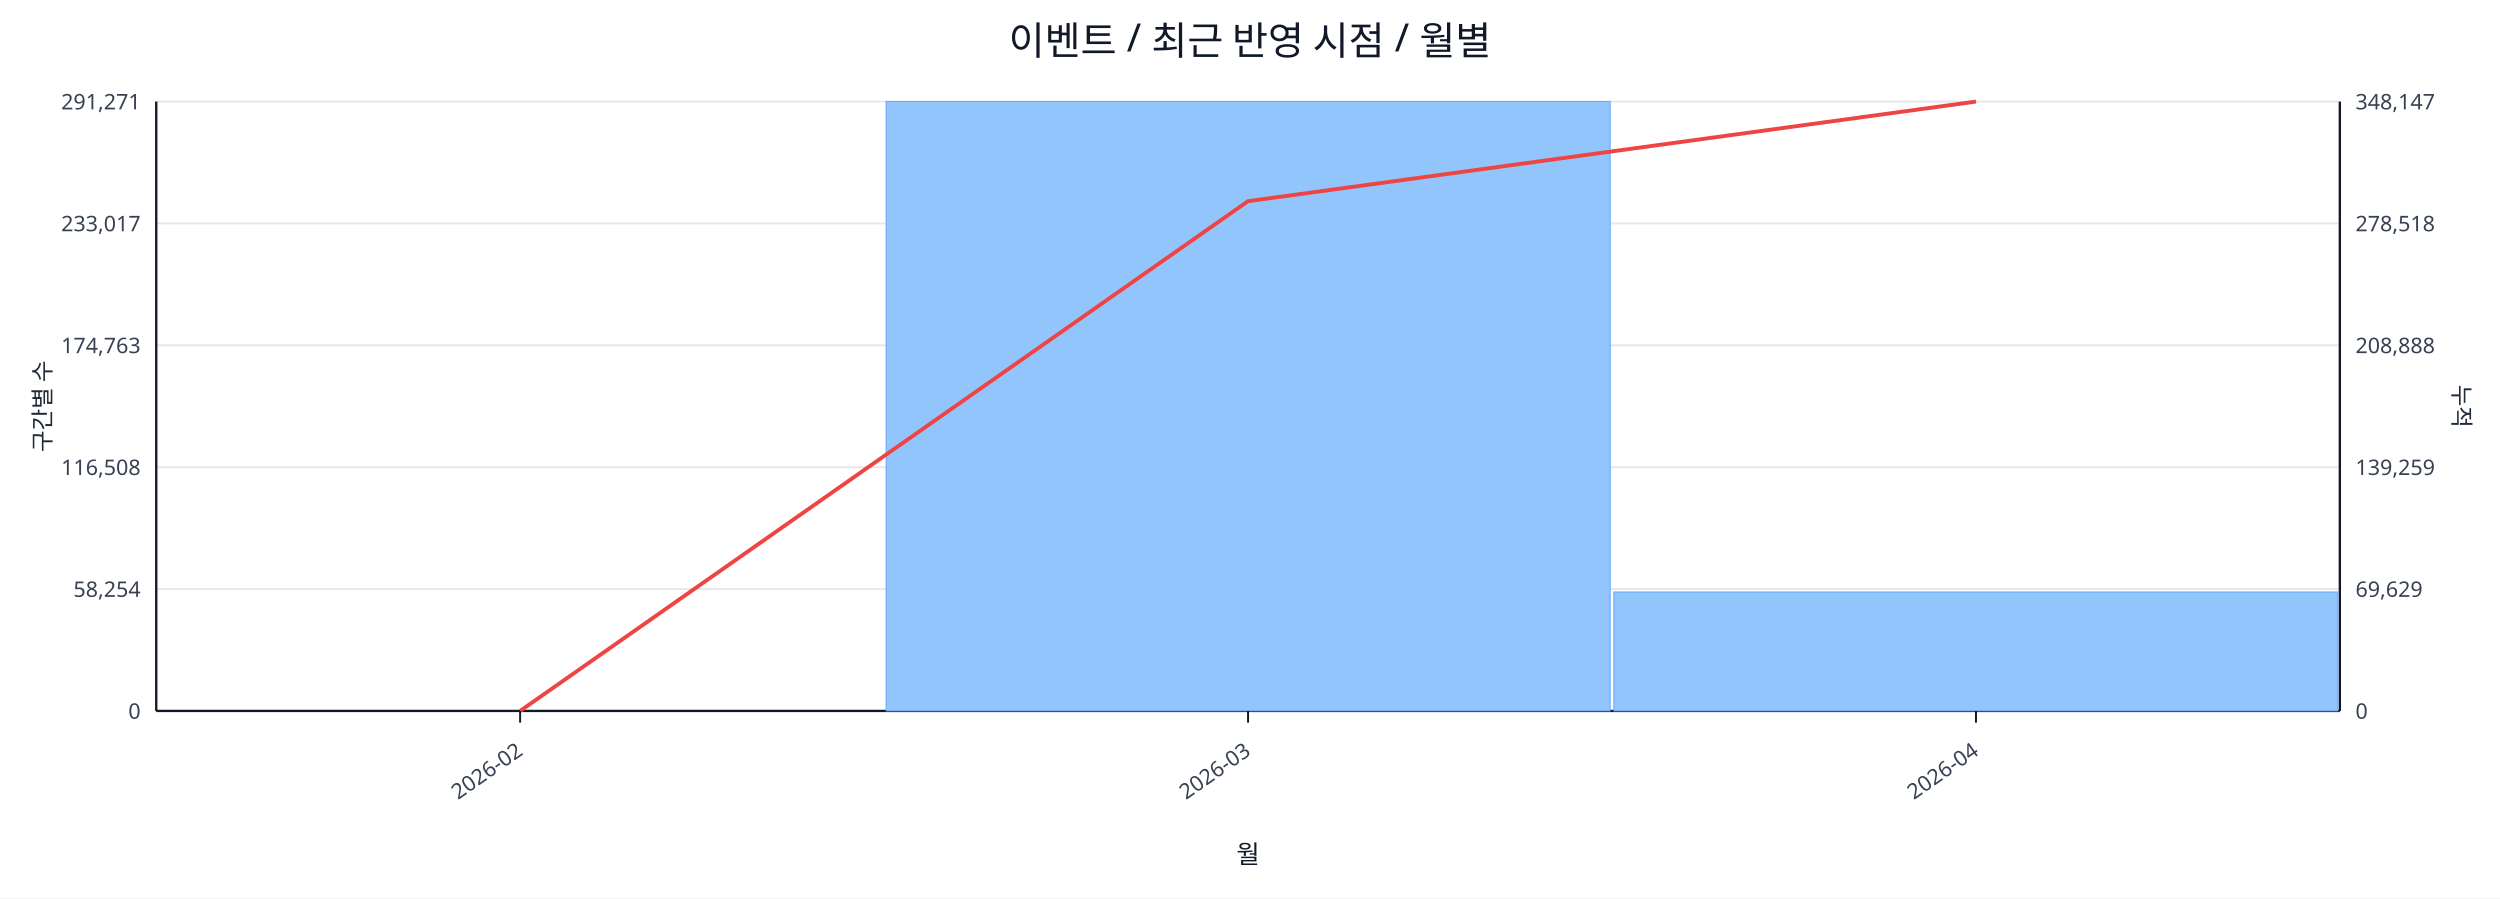
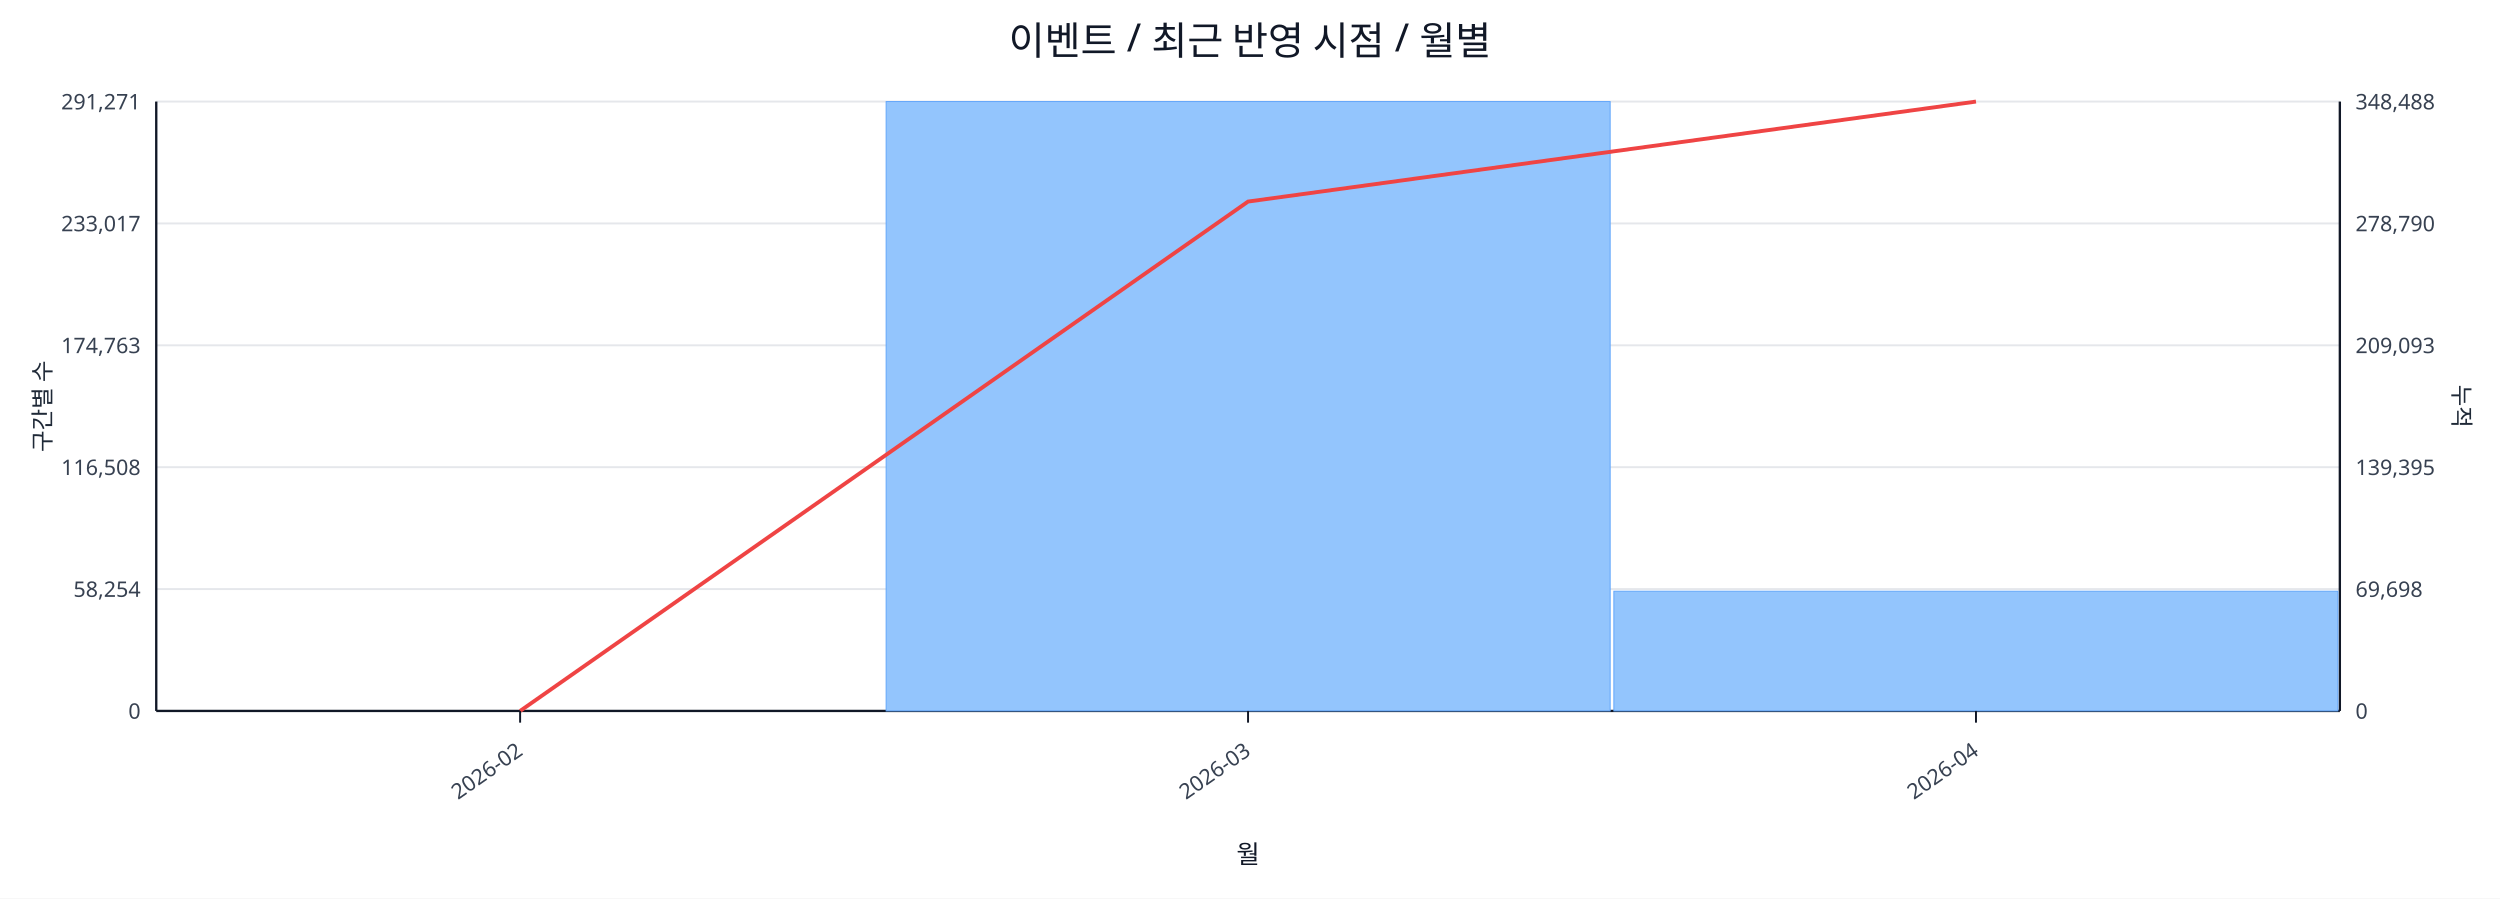
<svg xmlns="http://www.w3.org/2000/svg" width="1280" height="460" viewBox="0 0 1280 460">
  <rect x="0" y="0" width="100%" height="100%" fill="#ffffff" />
  <text x="640.0" y="28" font-size="20" text-anchor="middle" font-family="sans-serif" fill="#111827">이벤트 / 최근 반영 시점 / 월별</text>
  <line x1="80.0" y1="52.0" x2="1198.0" y2="52.0" stroke="#e5e7eb" stroke-width="1" />
  <text x="72.0" y="56.0" font-size="11" text-anchor="end" font-family="sans-serif" fill="#374151">291,271</text>
-   <text x="1206.0" y="56.0" font-size="11" text-anchor="start" font-family="sans-serif" fill="#374151">348,147</text>
+   <text x="1206.0" y="56.0" font-size="11" text-anchor="start" font-family="sans-serif" fill="#374151">348,488</text>
  <line x1="80.0" y1="114.4" x2="1198.0" y2="114.4" stroke="#e5e7eb" stroke-width="1" />
  <text x="72.0" y="118.4" font-size="11" text-anchor="end" font-family="sans-serif" fill="#374151">233,017</text>
-   <text x="1206.0" y="118.4" font-size="11" text-anchor="start" font-family="sans-serif" fill="#374151">278,518</text>
+   <text x="1206.0" y="118.4" font-size="11" text-anchor="start" font-family="sans-serif" fill="#374151">278,790</text>
  <line x1="80.0" y1="176.8" x2="1198.0" y2="176.8" stroke="#e5e7eb" stroke-width="1" />
  <text x="72.0" y="180.8" font-size="11" text-anchor="end" font-family="sans-serif" fill="#374151">174,763</text>
-   <text x="1206.0" y="180.8" font-size="11" text-anchor="start" font-family="sans-serif" fill="#374151">208,888</text>
+   <text x="1206.0" y="180.8" font-size="11" text-anchor="start" font-family="sans-serif" fill="#374151">209,093</text>
  <line x1="80.0" y1="239.2" x2="1198.0" y2="239.2" stroke="#e5e7eb" stroke-width="1" />
  <text x="72.0" y="243.2" font-size="11" text-anchor="end" font-family="sans-serif" fill="#374151">116,508</text>
-   <text x="1206.0" y="243.2" font-size="11" text-anchor="start" font-family="sans-serif" fill="#374151">139,259</text>
+   <text x="1206.0" y="243.2" font-size="11" text-anchor="start" font-family="sans-serif" fill="#374151">139,395</text>
  <line x1="80.0" y1="301.6" x2="1198.0" y2="301.6" stroke="#e5e7eb" stroke-width="1" />
  <text x="72.0" y="305.6" font-size="11" text-anchor="end" font-family="sans-serif" fill="#374151">58,254</text>
-   <text x="1206.0" y="305.6" font-size="11" text-anchor="start" font-family="sans-serif" fill="#374151">69,629</text>
+   <text x="1206.0" y="305.6" font-size="11" text-anchor="start" font-family="sans-serif" fill="#374151">69,698</text>
  <line x1="80.0" y1="364.0" x2="1198.0" y2="364.0" stroke="#e5e7eb" stroke-width="1" />
  <text x="72.0" y="368.0" font-size="11" text-anchor="end" font-family="sans-serif" fill="#374151">0</text>
  <text x="1206.0" y="368.0" font-size="11" text-anchor="start" font-family="sans-serif" fill="#374151">0</text>
  <line x1="80.0" y1="364.0" x2="1198.0" y2="364.0" stroke="#111827" stroke-width="1.2" />
  <line x1="80.0" y1="52.0" x2="80.0" y2="364.0" stroke="#111827" stroke-width="1.2" />
  <line x1="1198.0" y1="52.0" x2="1198.0" y2="364.0" stroke="#111827" stroke-width="1.2" />
  <rect x="81.0" y="364.0" width="370.7" height="0.0" fill="#93c5fd" stroke="#60a5fa" stroke-width="0.5" />
  <rect x="453.7" y="52.0" width="370.7" height="312.0" fill="#93c5fd" stroke="#60a5fa" stroke-width="0.5" />
-   <rect x="826.3" y="303.1" width="370.7" height="60.9" fill="#93c5fd" stroke="#60a5fa" stroke-width="0.5" />
-   <polyline fill="none" stroke="#ef4444" stroke-width="2" points="266.3,364.0 639.0,103.0 1011.7,52.0" />
+   <rect x="826.3" y="302.7" width="370.7" height="61.3" fill="#93c5fd" stroke="#60a5fa" stroke-width="0.5" />
+   <polyline fill="none" stroke="#ef4444" stroke-width="2" points="266.3,364.0 639.0,103.2 1011.7,52.0" />
  <line x1="266.3" y1="364.0" x2="266.3" y2="370.0" stroke="#111827" stroke-width="1" />
  <text x="268.3" y="386.0" font-size="11" text-anchor="end" transform="rotate(-35 268.3 386.0)" font-family="sans-serif" fill="#374151">2026-02</text>
  <line x1="639.0" y1="364.0" x2="639.0" y2="370.0" stroke="#111827" stroke-width="1" />
  <text x="641.0" y="386.0" font-size="11" text-anchor="end" transform="rotate(-35 641.0 386.0)" font-family="sans-serif" fill="#374151">2026-03</text>
  <line x1="1011.7" y1="364.0" x2="1011.7" y2="370.0" stroke="#111827" stroke-width="1" />
  <text x="1013.7" y="386.0" font-size="11" text-anchor="end" transform="rotate(-35 1013.7 386.0)" font-family="sans-serif" fill="#374151">2026-04</text>
  <text x="26" y="208.0" font-size="12" transform="rotate(-90 26 208.0)" text-anchor="middle" font-family="sans-serif" fill="#1f2937">구간별 수</text>
  <text x="1256.0" y="208.0" font-size="12" transform="rotate(90 1256.0 208.0)" text-anchor="middle" font-family="sans-serif" fill="#1f2937">누적</text>
  <text x="639.0" y="442.0" font-size="13" text-anchor="middle" font-family="sans-serif" fill="#111827">월</text>
</svg>
